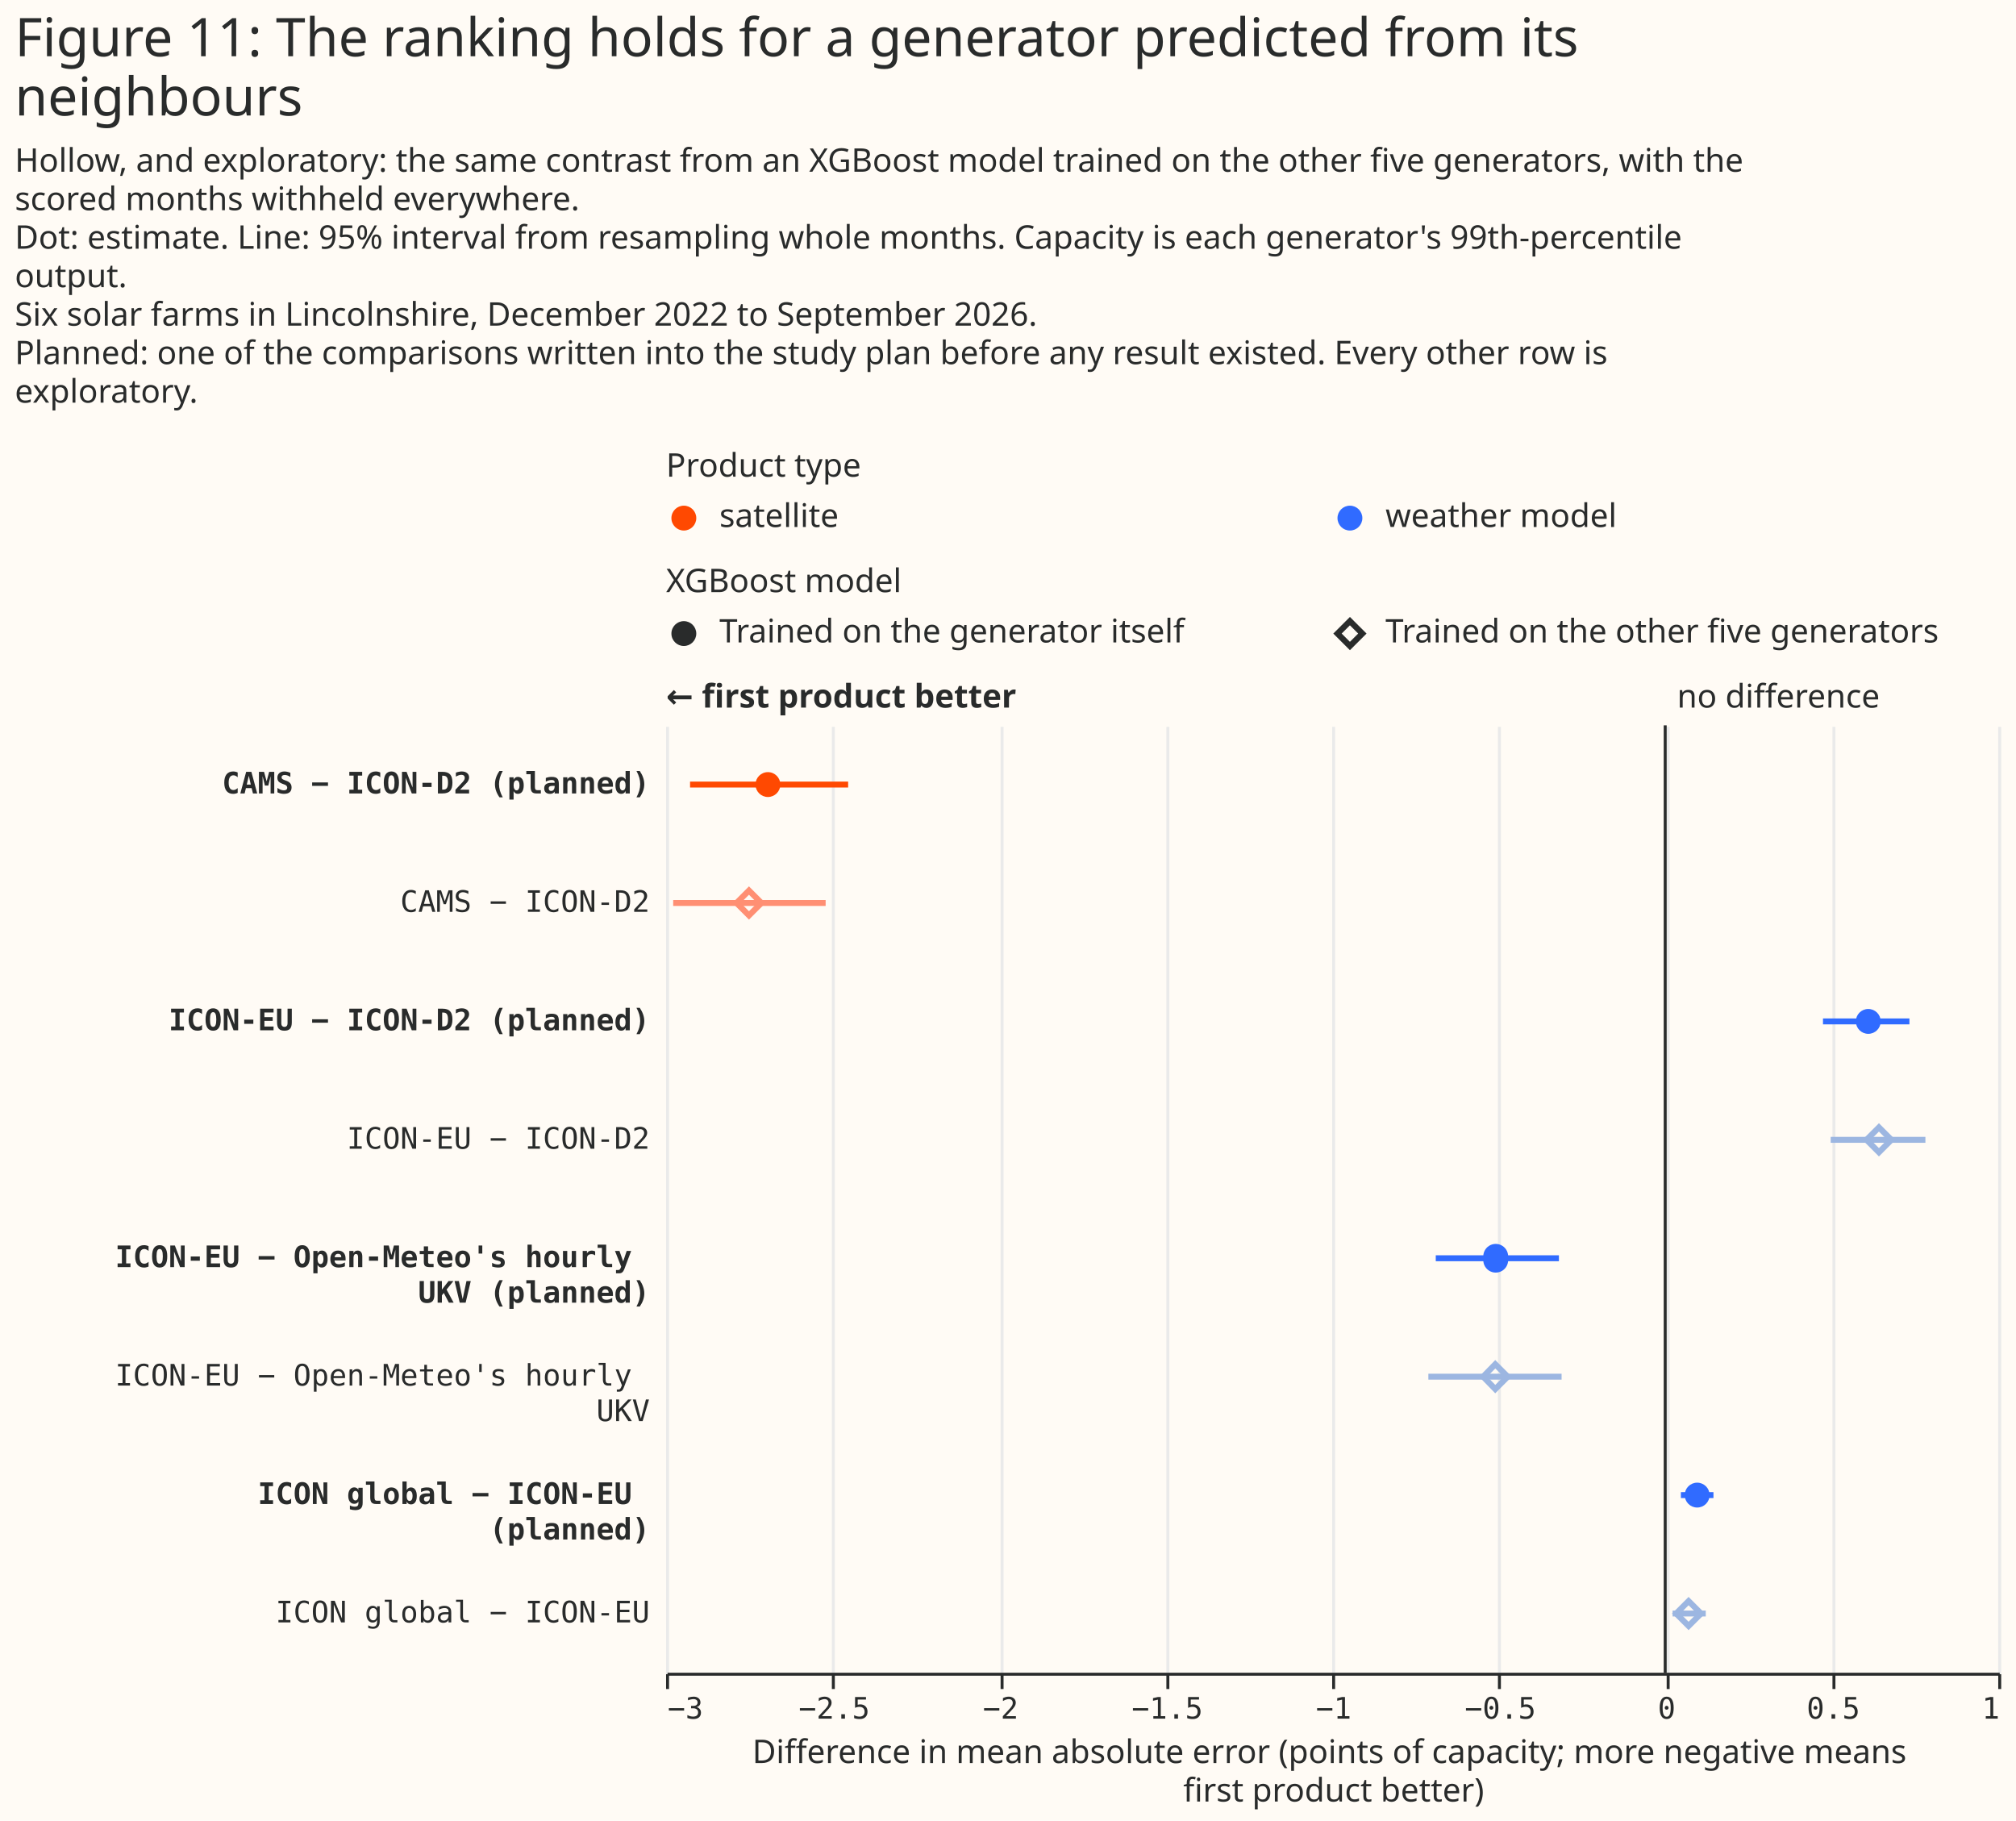
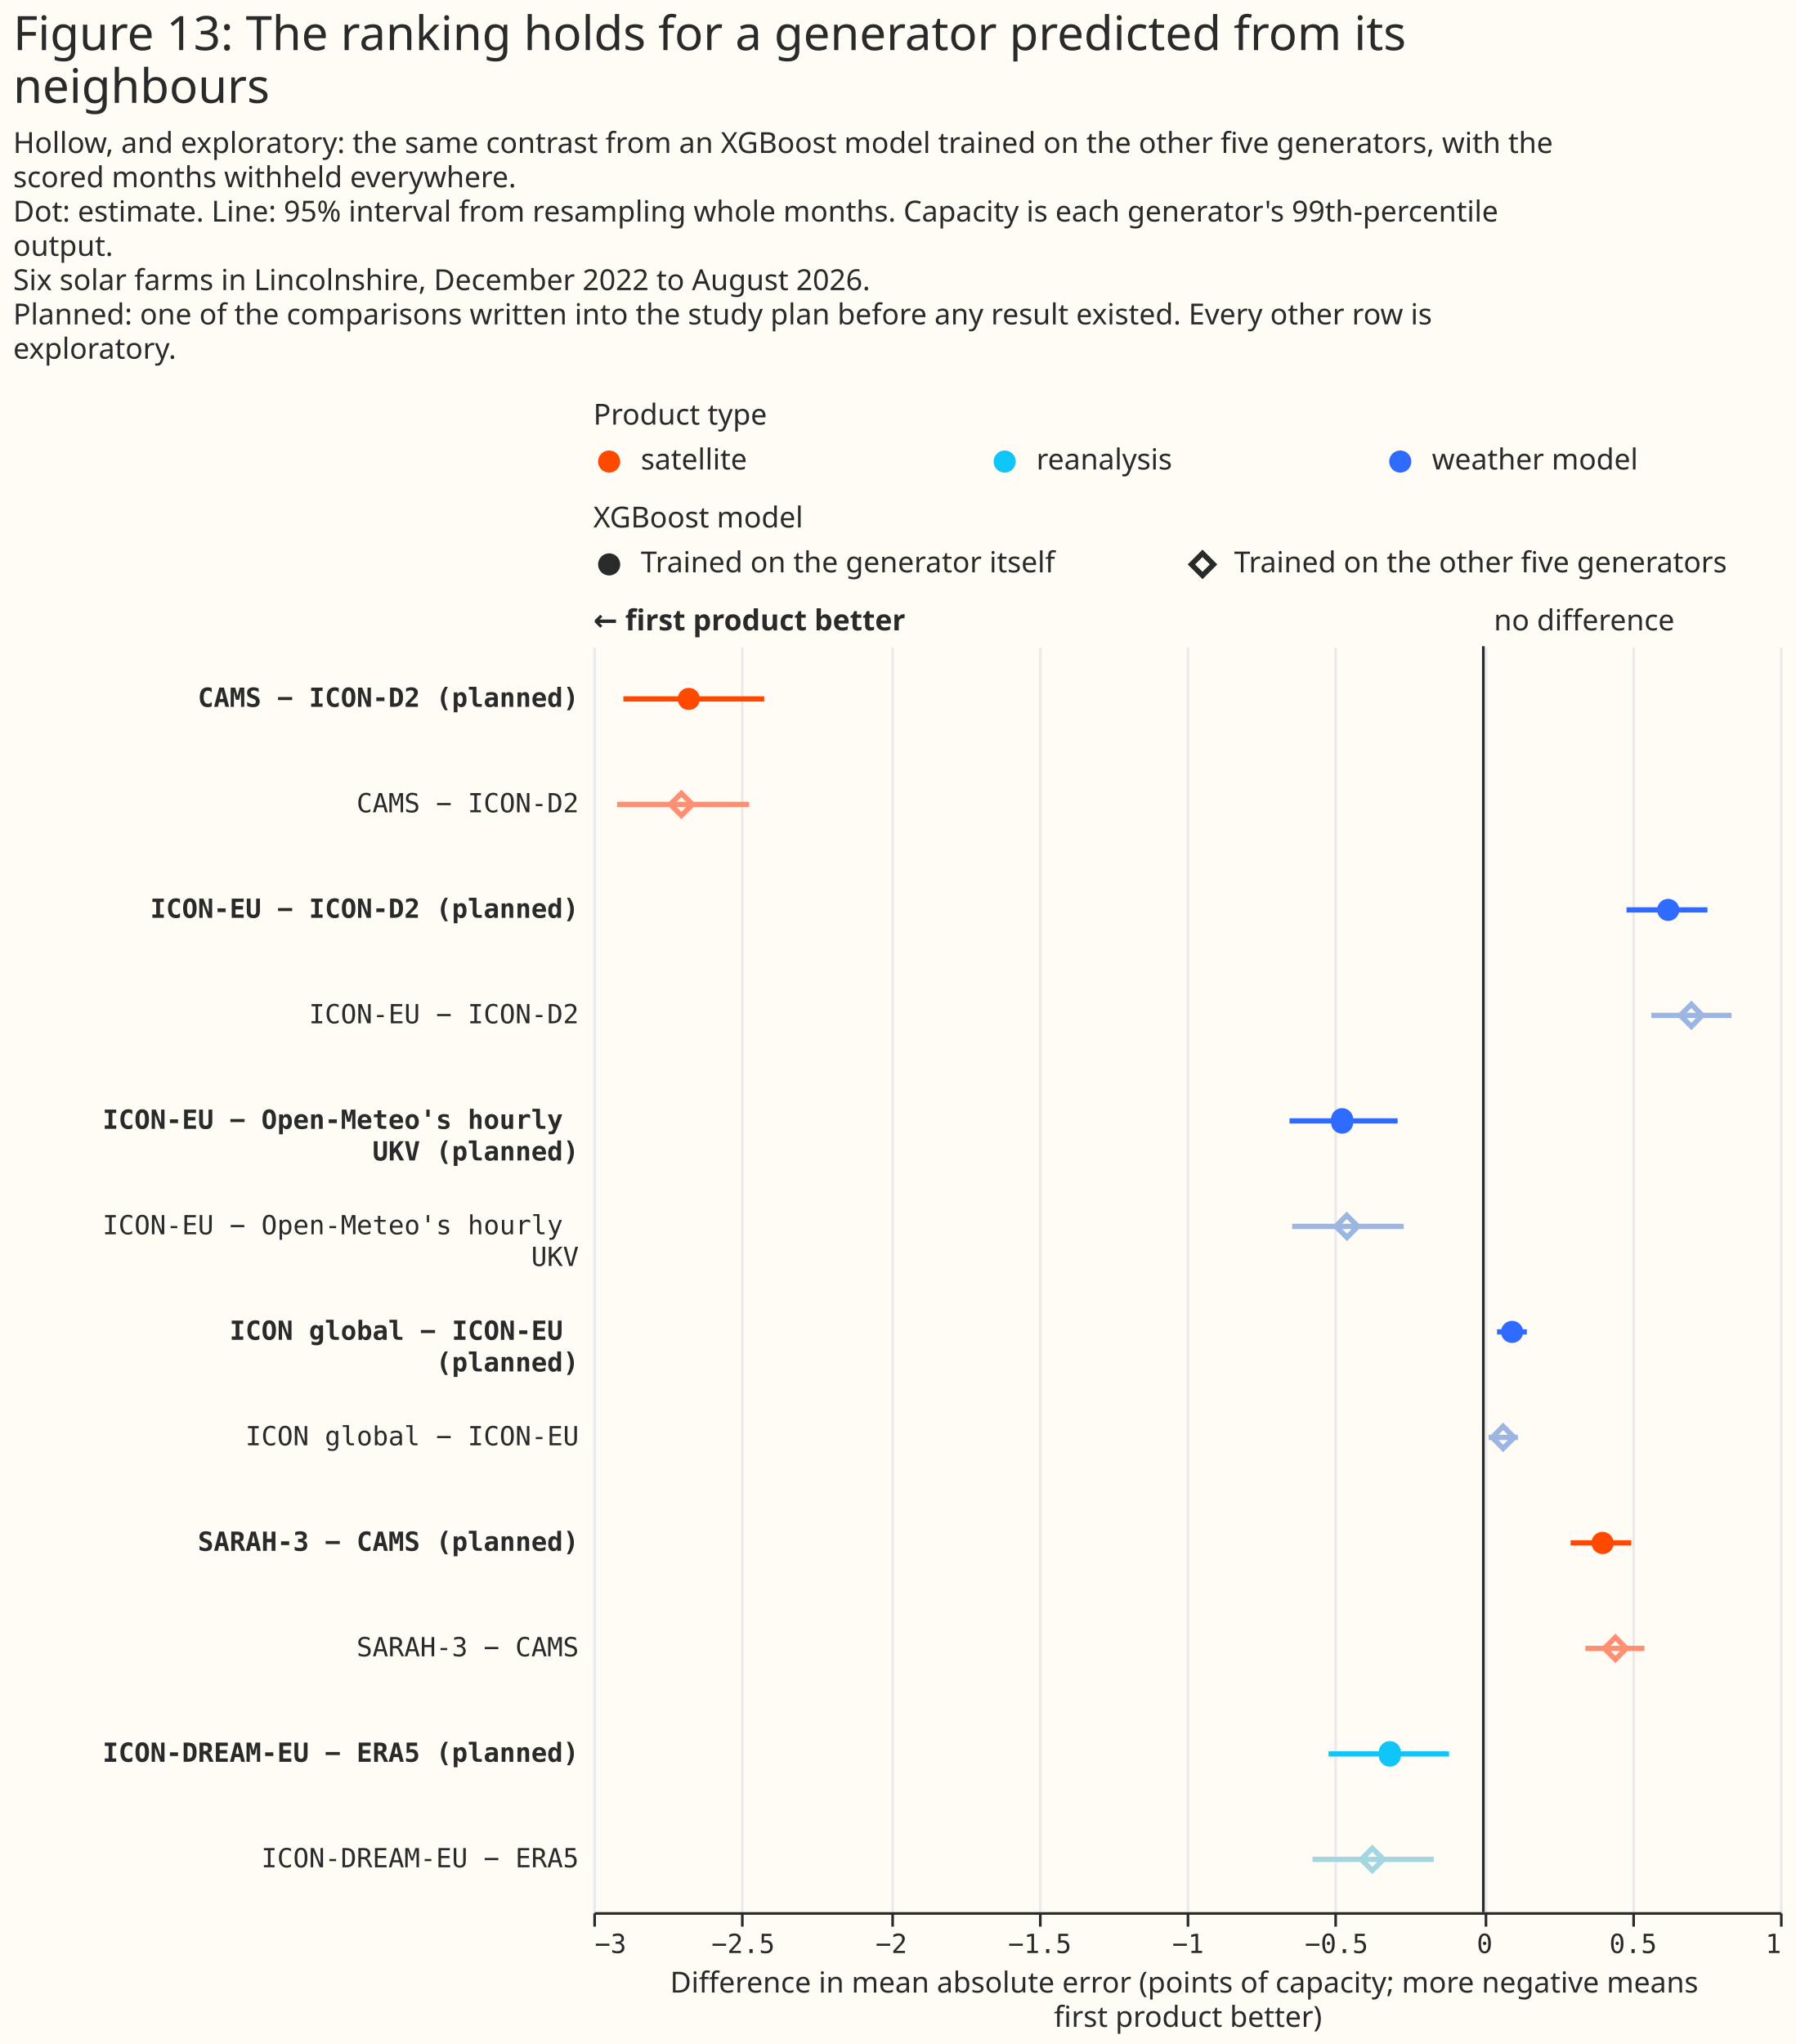
- <svg xmlns="http://www.w3.org/2000/svg" width="681" height="615" class="marks" viewBox="0 0 681 615">
-   <path fill="#fffbf5" d="M0 0h681v615H0z" />
+ <svg xmlns="http://www.w3.org/2000/svg" width="681" height="775" class="marks" viewBox="0 0 681 775">
+   <path fill="#fffbf5" d="M0 0h681v775H0z" />
  <g fill="none" stroke-miterlimit="10" aria-roledescription="group mark container" class="mark-group role-frame root">
    <path d="M225 167h450z" aria-hidden="true" class="background" />
    <g aria-roledescription="group mark container" class="mark-group role-scope concat_0_group">
      <g aria-roledescription="group mark container" class="mark-group role-scope concat_0_concat_0_group">
        <path fill="#fffbf5" d="M225 167h450v16H225Z" aria-hidden="true" class="background" />
        <g aria-roledescription="symbol mark container" class="mark-symbol role-mark concat_0_concat_0_layer_0_marks">
          <path fill="#ff4901" d="M235.2 175a4.2 4.2 0 1 1-8.4 0 4.2 4.2 0 1 1 8.4 0" aria-label="x: 6; colour: #FF4901; shape: circle" aria-roledescription="point" />
-           <path fill="#306bff" d="M460.2 175a4.2 4.2 0 1 1-8.4 0 4.2 4.2 0 1 1 8.4 0" aria-label="x: 231; colour: #306BFF; shape: circle" aria-roledescription="point" />
+           <path fill="#10c5f7" d="M385.2 175a4.2 4.2 0 1 1-8.4 0 4.2 4.2 0 1 1 8.4 0" aria-label="x: 156; colour: #10C5F7; shape: circle" aria-roledescription="point" />
+           <path fill="#306bff" d="M535.2 175a4.2 4.2 0 1 1-8.4 0 4.2 4.2 0 1 1 8.4 0" aria-label="x: 306; colour: #306BFF; shape: circle" aria-roledescription="point" />
        </g>
        <g fill="#292b2b" aria-roledescription="text mark container" class="mark-text role-mark concat_0_concat_0_layer_2_marks" font-family="Matter XH, DM Sans, sans-serif" font-size="11">
          <text aria-label="x: 6; label: satellite" aria-roledescription="text mark" transform="translate(243 178)">satellite</text>
-           <text aria-label="x: 231; label: weather model" aria-roledescription="text mark" transform="translate(468 178)">weather model</text>
+           <text aria-label="x: 156; label: reanalysis" aria-roledescription="text mark" transform="translate(393 178)">reanalysis</text>
+           <text aria-label="x: 306; label: weather model" aria-roledescription="text mark" transform="translate(543 178)">weather model</text>
        </g>
        <g class="mark-group role-title">
          <text fill="#292b2b" aria-label="Title text 'Product type'" aria-roledescription="title" class="mark-text role-title-text" font-family="Matter XH, DM Sans, sans-serif" font-size="11" pointer-events="none" transform="translate(225 161)">Product type</text>
        </g>
      </g>
      <g aria-roledescription="group mark container" class="mark-group role-scope concat_0_concat_1_group">
        <path fill="#fffbf5" d="M225 206h450v16H225Z" aria-hidden="true" class="background" />
        <g aria-roledescription="symbol mark container" class="mark-symbol role-mark concat_0_concat_1_layer_0_marks">
          <path fill="#292b2b" d="M235.2 214a4.2 4.2 0 1 1-8.4 0 4.2 4.2 0 1 1 8.4 0" aria-label="x: 6; colour: #292B2B; shape: circle" aria-roledescription="point" />
        </g>
        <g aria-roledescription="symbol mark container" class="mark-symbol role-mark concat_0_concat_1_layer_1_marks">
          <path stroke="#292b2b" stroke-width="2" d="m451.8 214 4.2-4.2 4.2 4.2-4.2 4.2Z" aria-label="x: 231; colour: #292B2B; shape: diamond" aria-roledescription="point" />
        </g>
        <g fill="#292b2b" aria-roledescription="text mark container" class="mark-text role-mark concat_0_concat_1_layer_2_marks" font-family="Matter XH, DM Sans, sans-serif" font-size="11">
          <text aria-label="x: 6; label: Trained on the generator itself" aria-roledescription="text mark" transform="translate(243 217)">Trained on the generator itself</text>
          <text aria-label="x: 231; label: Trained on the other five generators" aria-roledescription="text mark" transform="translate(468 217)">Trained on the other five generators</text>
        </g>
        <g class="mark-group role-title">
          <text fill="#292b2b" aria-label="Title text 'XGBoost model'" aria-roledescription="title" class="mark-text role-title-text" font-family="Matter XH, DM Sans, sans-serif" font-size="11" pointer-events="none" transform="translate(225 200)">XGBoost model</text>
        </g>
      </g>
      <g aria-roledescription="group mark container" class="mark-group role-scope concat_0_concat_2_group">
-         <path fill="#fffbf5" d="M225 245h450v320H225Z" aria-hidden="true" class="background" />
+         <path fill="#fffbf5" d="M225 245h450v480H225Z" aria-hidden="true" class="background" />
        <g aria-hidden="true" class="mark-group role-axis">
-           <path stroke="#eaeaea" d="M225.5 565.5v-320m56 320v-320m57 320v-320m56 320v-320m56 320v-320m56 320v-320m57 320v-320m56 320v-320m56 320v-320" class="mark-rule role-axis-grid" pointer-events="none" />
+           <path stroke="#eaeaea" d="M225.5 725.5v-480m56 480v-480m57 480v-480m56 480v-480m56 480v-480m56 480v-480m57 480v-480m56 480v-480m56 480v-480" class="mark-rule role-axis-grid" pointer-events="none" />
        </g>
        <g aria-label="X-axis titled 'Difference in mean absolute error (points of capacity; more negative means first product better)' for a linear scale with values from −3 to 1" aria-roledescription="axis" class="mark-group role-axis" pointer-events="none">
-           <path stroke="#292b2b" d="M225.5 565.5v5m56-5v5m57-5v5m56-5v5m56-5v5m56-5v5m57-5v5m56-5v5m56-5v5" class="mark-rule role-axis-tick" />
+           <path stroke="#292b2b" d="M225.5 725.5v5m56-5v5m57-5v5m56-5v5m56-5v5m56-5v5m57-5v5m56-5v5m56-5v5" class="mark-rule role-axis-tick" />
          <g fill="#292b2b" class="mark-text role-axis-label" font-family="Matter Semi Mono, Roboto Mono, monospace" font-size="10">
-             <text transform="translate(225.5 580.5)">−3</text>
-             <text text-anchor="middle" transform="translate(281.8 580.5)">−2.5</text>
-             <text text-anchor="middle" transform="translate(338 580.5)">−2</text>
-             <text text-anchor="middle" transform="translate(394.3 580.5)">−1.5</text>
-             <text text-anchor="middle" transform="translate(450.5 580.5)">−1</text>
-             <text text-anchor="middle" transform="translate(506.8 580.5)">−0.5</text>
-             <text text-anchor="middle" transform="translate(563 580.5)">0</text>
-             <text text-anchor="middle" transform="translate(619.3 580.5)">0.5</text>
-             <text text-anchor="end" transform="translate(675.5 580.5)">1</text>
+             <text transform="translate(225.5 740.5)">−3</text>
+             <text text-anchor="middle" transform="translate(281.8 740.5)">−2.5</text>
+             <text text-anchor="middle" transform="translate(338 740.5)">−2</text>
+             <text text-anchor="middle" transform="translate(394.3 740.5)">−1.5</text>
+             <text text-anchor="middle" transform="translate(450.5 740.5)">−1</text>
+             <text text-anchor="middle" transform="translate(506.8 740.5)">−0.5</text>
+             <text text-anchor="middle" transform="translate(563 740.5)">0</text>
+             <text text-anchor="middle" transform="translate(619.3 740.5)">0.5</text>
+             <text text-anchor="end" transform="translate(675.5 740.5)">1</text>
          </g>
-           <path stroke="#292b2b" d="M225.5 565.5h450" class="mark-rule role-axis-domain" />
-           <text fill="#292b2b" class="mark-text role-axis-title" font-family="Matter XH, DM Sans, sans-serif" font-size="11" text-anchor="middle" transform="translate(450.5 595.5)">
+           <path stroke="#292b2b" d="M225.5 725.5h450" class="mark-rule role-axis-domain" />
+           <text fill="#292b2b" class="mark-text role-axis-title" font-family="Matter XH, DM Sans, sans-serif" font-size="11" text-anchor="middle" transform="translate(450.5 755.5)">
            <tspan>Difference in mean absolute error (points of capacity; more negative means</tspan>
            <tspan x="0" dy="13">first product better)</tspan>
          </text>
        </g>
-         <g aria-label="Y-axis for a discrete scale with 8 values: CAMS − ICON-D2 (planned), CAMS − ICON-D2, ICON-EU − ICON-D2 (planned), ICON-EU − ICON-D2, ICON-EU − Open-Meteo's hourly UKV (planned), ending with ICON global − ICON-EU" aria-roledescription="axis" class="mark-group role-axis">
+         <g aria-label="Y-axis for a discrete scale with 12 values: CAMS − ICON-D2 (planned), CAMS − ICON-D2, ICON-EU − ICON-D2 (planned), ICON-EU − ICON-D2, ICON-EU − Open-Meteo's hourly UKV (planned), ending with ICON-DREAM-EU − ERA5" aria-roledescription="axis" class="mark-group role-axis">
          <g fill="#292b2b" class="mark-text role-axis-label" font-family="Matter Semi Mono, Roboto Mono, monospace" font-size="10" pointer-events="none" text-anchor="end">
            <text font-weight="bold" transform="translate(219.5 268)">CAMS − ICON-D2 (planned)</text>
            <text transform="translate(219.5 308)">CAMS − ICON-D2</text>
            <text font-weight="bold" transform="translate(219.5 348)">ICON-EU − ICON-D2 (planned)</text>
            <text transform="translate(219.5 388)">ICON-EU − ICON-D2</text>
            <text font-weight="bold" transform="translate(219.5 428)">
              <tspan>ICON-EU − Open-Meteo's hourly</tspan>
              <tspan x="0" dy="12">UKV (planned)</tspan>
            </text>
            <text transform="translate(219.5 468)">
              <tspan>ICON-EU − Open-Meteo's hourly</tspan>
              <tspan x="0" dy="12">UKV</tspan>
            </text>
            <text font-weight="bold" transform="translate(219.5 508)">
              <tspan>ICON global − ICON-EU</tspan>
              <tspan x="0" dy="12">(planned)</tspan>
            </text>
            <text transform="translate(219.5 548)">ICON global − ICON-EU</text>
+             <text font-weight="bold" transform="translate(219.5 588)">SARAH-3 − CAMS (planned)</text>
+             <text transform="translate(219.5 628)">SARAH-3 − CAMS</text>
+             <text font-weight="bold" transform="translate(219.5 668)">ICON-DREAM-EU − ERA5 (planned)</text>
+             <text transform="translate(219.5 708)">ICON-DREAM-EU − ERA5</text>
          </g>
        </g>
        <g aria-roledescription="rule mark container" class="mark-rule role-mark concat_0_concat_2_layer_0_marks">
-           <path stroke="#292b2b" d="M562.5 245v320" aria-label="x: 0" aria-roledescription="rule mark" />
+           <path stroke="#292b2b" d="M562.5 245v480" aria-label="x: 0" aria-roledescription="rule mark" />
        </g>
        <g aria-roledescription="text mark container" class="mark-text role-mark concat_0_concat_2_layer_1_marks">
          <text fill="#292b2b" aria-label="x: 0" aria-roledescription="text mark" font-family="Matter XH, DM Sans, sans-serif" font-size="11" transform="translate(566.5 239)">no difference</text>
        </g>
        <g aria-roledescription="text mark container" class="mark-text role-mark concat_0_concat_2_layer_2_marks">
          <text fill="#292b2b" aria-label="x: −3" aria-roledescription="text mark" font-family="Matter XH, DM Sans, sans-serif" font-size="11" font-weight="bold" transform="translate(225 239)">← first product better</text>
        </g>
        <g stroke-width="2" aria-hidden="true" class="mark-rule role-mark concat_0_concat_2_layer_3_marks" clip-path="url(#a)" transform="translate(225 245)">
-           <path stroke="#ff4901" d="M8.1 20h53.4" />
-           <path stroke="#ff8f73" d="M2.4 60h51.5" />
-           <path stroke="#306bff" d="M390.8 100H420" />
-           <path stroke="#9cb6e1" d="M393.4 140h32" />
-           <path stroke="#306bff" d="M260 180h41.6" />
-           <path stroke="#9cb6e1" d="M257.5 220h45" />
-           <path stroke="#306bff" d="M342.8 260h11" />
-           <path stroke="#9cb6e1" d="M340 300h11.2" />
+           <path stroke="#ff4901" d="M11.4 20h53.4" />
+           <path stroke="#ff8f73" d="M9 60h50.1" />
+           <path stroke="#306bff" d="M391.8 100h30.7" />
+           <path stroke="#9cb6e1" d="M401.2 140h30.4" />
+           <path stroke="#306bff" d="M264 180h41" />
+           <path stroke="#9cb6e1" d="M265 220h42.3" />
+           <path stroke="#306bff" d="M342.7 260H354" />
+           <path stroke="#9cb6e1" d="M339.5 300h11.1" />
+           <path stroke="#ff4901" d="M370.6 340h23" />
+           <path stroke="#ff8f73" d="M376.2 380h22.4" />
+           <path stroke="#10c5f7" d="M278.8 420h45.7" />
+           <path stroke="#a3d6e0" d="M272.7 460h46" />
        </g>
        <g aria-roledescription="symbol mark container" class="mark-symbol role-mark concat_0_concat_2_layer_4_marks" clip-path="url(#b)" transform="translate(225 245)">
-           <path fill="#ff4901" d="M38.6 20a4.2 4.2 0 1 1-8.4 0 4.2 4.2 0 1 1 8.4 0" aria-label="Difference in mean absolute error (points of capacity; more negative means, first product better): −2.69; label: CAMS − ICON-D2 (planned); shade: satellite; condition: Trained on the generator itself; Row: CAMS − ICON-D2 (planned); Estimate: −2.694; Lower 95%: −2.928; Upper 95%: −2.453" aria-roledescription="point" />
-           <path fill="#306bff" d="M410.3 100a4.2 4.2 0 1 1-8.4 0 4.2 4.2 0 1 1 8.4 0" aria-label="Difference in mean absolute error (points of capacity; more negative means, first product better): 0.61; label: ICON-EU − ICON-D2 (planned); shade: weather model; condition: Trained on the generator itself; Row: ICON-EU − ICON-D2 (planned); Estimate: 0.61; Lower 95%: 0.474; Upper 95%: 0.733" aria-roledescription="point" />
-           <path fill="#306bff" d="M284.4 180a4.2 4.2 0 1 1-8.3 0 4.2 4.2 0 1 1 8.3 0" aria-label="Difference in mean absolute error (points of capacity; more negative means, first product better): −0.51; label: ICON-EU − Open-Meteo's hourly UKV (planned); shade: weather model; condition: Trained on the generator itself; Row: ICON-EU − Open-Meteo's hourly UKV (planned); Estimate: −0.509; Lower 95%: −0.689; Upper 95%: −0.319" aria-roledescription="point" />
-           <path fill="#306bff" d="M352.5 260a4.2 4.2 0 1 1-8.4 0 4.2 4.2 0 1 1 8.4 0" aria-label="Difference in mean absolute error (points of capacity; more negative means, first product better): 0.1; label: ICON global − ICON-EU (planned); shade: weather model; condition: Trained on the generator itself; Row: ICON global − ICON-EU (planned); Estimate: 0.096; Lower 95%: 0.047; Upper 95%: 0.145" aria-roledescription="point" />
+           <path fill="#ff4901" d="M40.4 20a4.2 4.2 0 1 1-8.4 0 4.2 4.2 0 1 1 8.4 0" aria-label="Difference in mean absolute error (points of capacity; more negative means, first product better): −2.68; label: CAMS − ICON-D2 (planned); shade: satellite; condition: Trained on the generator itself; Row: CAMS − ICON-D2 (planned); Estimate: −2.678; Lower 95%: −2.899; Upper 95%: −2.424" aria-roledescription="point" />
+           <path fill="#306bff" d="M411.8 100a4.2 4.2 0 1 1-8.4 0 4.2 4.2 0 1 1 8.4 0" aria-label="Difference in mean absolute error (points of capacity; more negative means, first product better): 0.62; label: ICON-EU − ICON-D2 (planned); shade: weather model; condition: Trained on the generator itself; Row: ICON-EU − ICON-D2 (planned); Estimate: 0.623; Lower 95%: 0.483; Upper 95%: 0.756" aria-roledescription="point" />
+           <path fill="#306bff" d="M288.1 180a4.2 4.2 0 1 1-8.3 0 4.2 4.2 0 1 1 8.3 0" aria-label="Difference in mean absolute error (points of capacity; more negative means, first product better): −0.48; label: ICON-EU − Open-Meteo's hourly UKV (planned); shade: weather model; condition: Trained on the generator itself; Row: ICON-EU − Open-Meteo's hourly UKV (planned); Estimate: −0.476; Lower 95%: −0.654; Upper 95%: −0.289" aria-roledescription="point" />
+           <path fill="#306bff" d="M352.6 260a4.2 4.2 0 1 1-8.4 0 4.2 4.2 0 1 1 8.4 0" aria-label="Difference in mean absolute error (points of capacity; more negative means, first product better): 0.1; label: ICON global − ICON-EU (planned); shade: weather model; condition: Trained on the generator itself; Row: ICON global − ICON-EU (planned); Estimate: 0.097; Lower 95%: 0.046; Upper 95%: 0.147" aria-roledescription="point" />
+           <path fill="#ff4901" d="M387 340a4.2 4.2 0 1 1-8.5 0 4.2 4.2 0 1 1 8.4 0" aria-label="Difference in mean absolute error (points of capacity; more negative means, first product better): 0.4; label: SARAH-3 − CAMS (planned); shade: satellite; condition: Trained on the generator itself; Row: SARAH-3 − CAMS (planned); Estimate: 0.402; Lower 95%: 0.294; Upper 95%: 0.498" aria-roledescription="point" />
+           <path fill="#10c5f7" d="M306.2 420a4.2 4.2 0 1 1-8.3 0 4.2 4.2 0 1 1 8.3 0" aria-label="Difference in mean absolute error (points of capacity; more negative means, first product better): −0.32; label: ICON-DREAM-EU − ERA5 (planned); shade: reanalysis; condition: Trained on the generator itself; Row: ICON-DREAM-EU − ERA5 (planned); Estimate: −0.315; Lower 95%: −0.522; Upper 95%: −0.116" aria-roledescription="point" />
        </g>
        <g stroke-width="2" aria-roledescription="symbol mark container" class="mark-symbol role-mark concat_0_concat_2_layer_5_marks" clip-path="url(#c)" transform="translate(225 245)">
-           <path stroke="#ff8f73" d="m23.8 60 4.2-4.2 4.2 4.2-4.2 4.2Z" aria-label="Difference in mean absolute error (points of capacity; more negative means, first product better): −2.75; label: CAMS − ICON-D2; shade: satellite, light; condition: Trained on the other five generators; Row: CAMS − ICON-D2; Estimate: −2.751; Lower 95%: −2.979; Upper 95%: −2.521" aria-roledescription="point" />
-           <path stroke="#9cb6e1" d="m405.5 140 4.2-4.2 4.2 4.2-4.2 4.2Z" aria-label="Difference in mean absolute error (points of capacity; more negative means, first product better): 0.64; label: ICON-EU − ICON-D2; shade: weather model, light; condition: Trained on the other five generators; Row: ICON-EU − ICON-D2; Estimate: 0.642; Lower 95%: 0.497; Upper 95%: 0.781" aria-roledescription="point" />
-           <path stroke="#9cb6e1" d="m276 220 4.1-4.2 4.2 4.2-4.2 4.2Z" aria-label="Difference in mean absolute error (points of capacity; more negative means, first product better): −0.51; label: ICON-EU − Open-Meteo's hourly UKV; shade: weather model, light; condition: Trained on the other five generators; Row: ICON-EU − Open-Meteo's hourly UKV; Estimate: −0.51; Lower 95%: −0.711; Upper 95%: −0.312" aria-roledescription="point" />
-           <path stroke="#9cb6e1" d="m341.2 300 4.2-4.2 4.2 4.2-4.2 4.2Z" aria-label="Difference in mean absolute error (points of capacity; more negative means, first product better): 0.07; label: ICON global − ICON-EU; shade: weather model, light; condition: Trained on the other five generators; Row: ICON global − ICON-EU; Estimate: 0.07; Lower 95%: 0.023; Upper 95%: 0.122" aria-roledescription="point" />
+           <path stroke="#ff8f73" d="m29.2 60 4.2-4.2 4.2 4.2-4.2 4.2Z" aria-label="Difference in mean absolute error (points of capacity; more negative means, first product better): −2.7; label: CAMS − ICON-D2; shade: satellite, light; condition: Trained on the other five generators; Row: CAMS − ICON-D2; Estimate: −2.703; Lower 95%: −2.92; Upper 95%: −2.475" aria-roledescription="point" />
+           <path stroke="#9cb6e1" d="m412.2 140 4.2-4.2 4.1 4.2-4.1 4.2Z" aria-label="Difference in mean absolute error (points of capacity; more negative means, first product better): 0.7; label: ICON-EU − ICON-D2; shade: weather model, light; condition: Trained on the other five generators; Row: ICON-EU − ICON-D2; Estimate: 0.701; Lower 95%: 0.566; Upper 95%: 0.836" aria-roledescription="point" />
+           <path stroke="#9cb6e1" d="m281.6 220 4.1-4.2 4.2 4.2-4.1 4.2Z" aria-label="Difference in mean absolute error (points of capacity; more negative means, first product better): −0.46; label: ICON-EU − Open-Meteo's hourly UKV; shade: weather model, light; condition: Trained on the other five generators; Row: ICON-EU − Open-Meteo's hourly UKV; Estimate: −0.46; Lower 95%: −0.645; Upper 95%: −0.268" aria-roledescription="point" />
+           <path stroke="#9cb6e1" d="m340.9 300 4.1-4.2 4.2 4.2-4.2 4.2Z" aria-label="Difference in mean absolute error (points of capacity; more negative means, first product better): 0.07; label: ICON global − ICON-EU; shade: weather model, light; condition: Trained on the other five generators; Row: ICON global − ICON-EU; Estimate: 0.067; Lower 95%: 0.018; Upper 95%: 0.117" aria-roledescription="point" />
+           <path stroke="#ff8f73" d="m383.4 380 4.2-4.2 4.1 4.2-4.1 4.2Z" aria-label="Difference in mean absolute error (points of capacity; more negative means, first product better): 0.45; label: SARAH-3 − CAMS; shade: satellite, light; condition: Trained on the other five generators; Row: SARAH-3 − CAMS; Estimate: 0.445; Lower 95%: 0.344; Upper 95%: 0.543" aria-roledescription="point" />
+           <path stroke="#a3d6e0" d="m291.2 460 4.2-4.2 4.2 4.2-4.2 4.2Z" aria-label="Difference in mean absolute error (points of capacity; more negative means, first product better): −0.37; label: ICON-DREAM-EU − ERA5; shade: reanalysis, light; condition: Trained on the other five generators; Row: ICON-DREAM-EU − ERA5; Estimate: −0.374; Lower 95%: −0.576; Upper 95%: −0.167" aria-roledescription="point" />
        </g>
      </g>
    </g>
    <g fill="#292b2b" class="mark-group role-title" font-family="Matter XH, DM Sans, sans-serif" pointer-events="none">
-       <text aria-label="Title text 'Figure 11: The ranking holds for a generator predicted from its neighbours'" aria-roledescription="title" class="mark-text role-title-text" font-size="18" transform="translate(5 19)">
-         <tspan>Figure 11: The ranking holds for a generator predicted from its</tspan>
+       <text aria-label="Title text 'Figure 13: The ranking holds for a generator predicted from its neighbours'" aria-roledescription="title" class="mark-text role-title-text" font-size="18" transform="translate(5 19)">
+         <tspan>Figure 13: The ranking holds for a generator predicted from its</tspan>
        <tspan x="0" dy="20">neighbours</tspan>
      </text>
-       <text aria-label="Subtitle text 'Hollow, and exploratory: the same contrast from an XGBoost model trained on the other five generators, with the scored months withheld everywhere. Dot: estimate. Line: 95% interval from resampling whole months. Capacity is each generator's 99th-percentile output. Six solar farms in Lincolnshire, December 2022 to September 2026. Planned: one of the comparisons written into the study plan before any result existed. Every other row is exploratory.'" aria-roledescription="subtitle" class="mark-text role-title-subtitle" font-size="11" transform="translate(5 58)">
+       <text aria-label="Subtitle text 'Hollow, and exploratory: the same contrast from an XGBoost model trained on the other five generators, with the scored months withheld everywhere. Dot: estimate. Line: 95% interval from resampling whole months. Capacity is each generator's 99th-percentile output. Six solar farms in Lincolnshire, December 2022 to August 2026. Planned: one of the comparisons written into the study plan before any result existed. Every other row is exploratory.'" aria-roledescription="subtitle" class="mark-text role-title-subtitle" font-size="11" transform="translate(5 58)">
        <tspan>Hollow, and exploratory: the same contrast from an XGBoost model trained on the other five generators, with the</tspan>
        <tspan x="0" dy="13">scored months withheld everywhere.</tspan>
        <tspan x="0" dy="13">Dot: estimate. Line: 95% interval from resampling whole months. Capacity is each generator's 99th-percentile</tspan>
        <tspan x="0" dy="13">output.</tspan>
-         <tspan x="0" dy="13">Six solar farms in Lincolnshire, December 2022 to September 2026.</tspan>
+         <tspan x="0" dy="13">Six solar farms in Lincolnshire, December 2022 to August 2026.</tspan>
        <tspan x="0" dy="13">Planned: one of the comparisons written into the study plan before any result existed. Every other row is</tspan>
        <tspan x="0" dy="13">exploratory.</tspan>
      </text>
    </g>
  </g>
  <defs>
    <clipPath id="a">
-       <path d="M0 0h450v320H0z" />
+       <path d="M0 0h450v480H0z" />
    </clipPath>
    <clipPath id="b">
-       <path d="M0 0h450v320H0z" />
+       <path d="M0 0h450v480H0z" />
    </clipPath>
    <clipPath id="c">
-       <path d="M0 0h450v320H0z" />
+       <path d="M0 0h450v480H0z" />
    </clipPath>
  </defs>
</svg>
